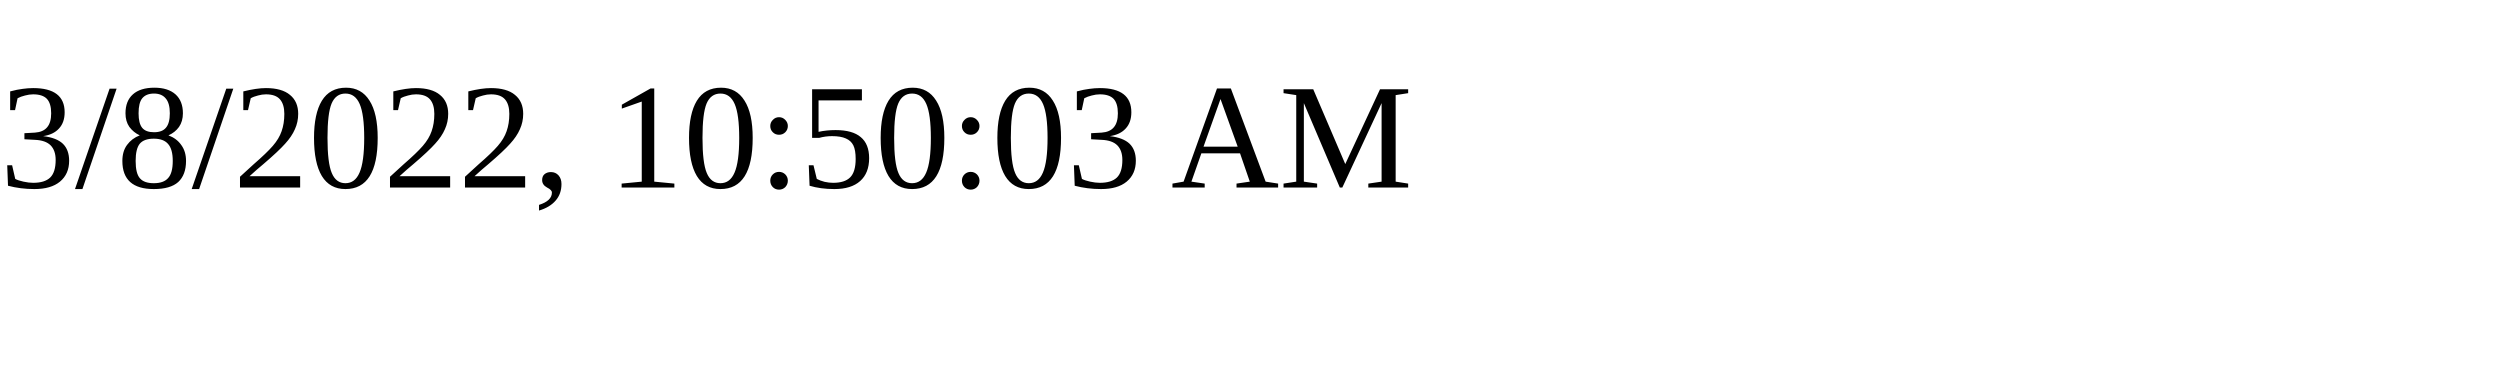
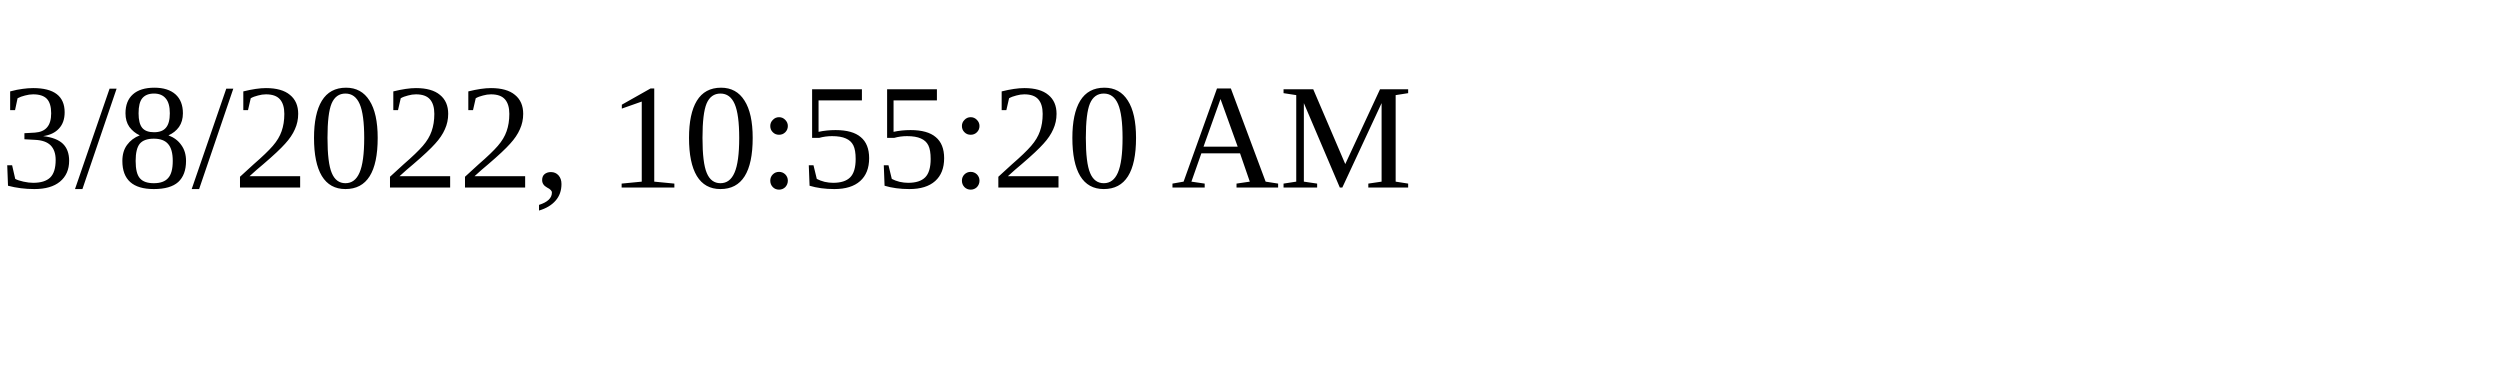
<svg xmlns="http://www.w3.org/2000/svg" height="30" width="200">
-   <text x="0" y="15">3/8/2022, 10:50:03 AM</text>
+   <text x="0" y="15">3/8/2022, 10:55:20 AM</text>
</svg>
